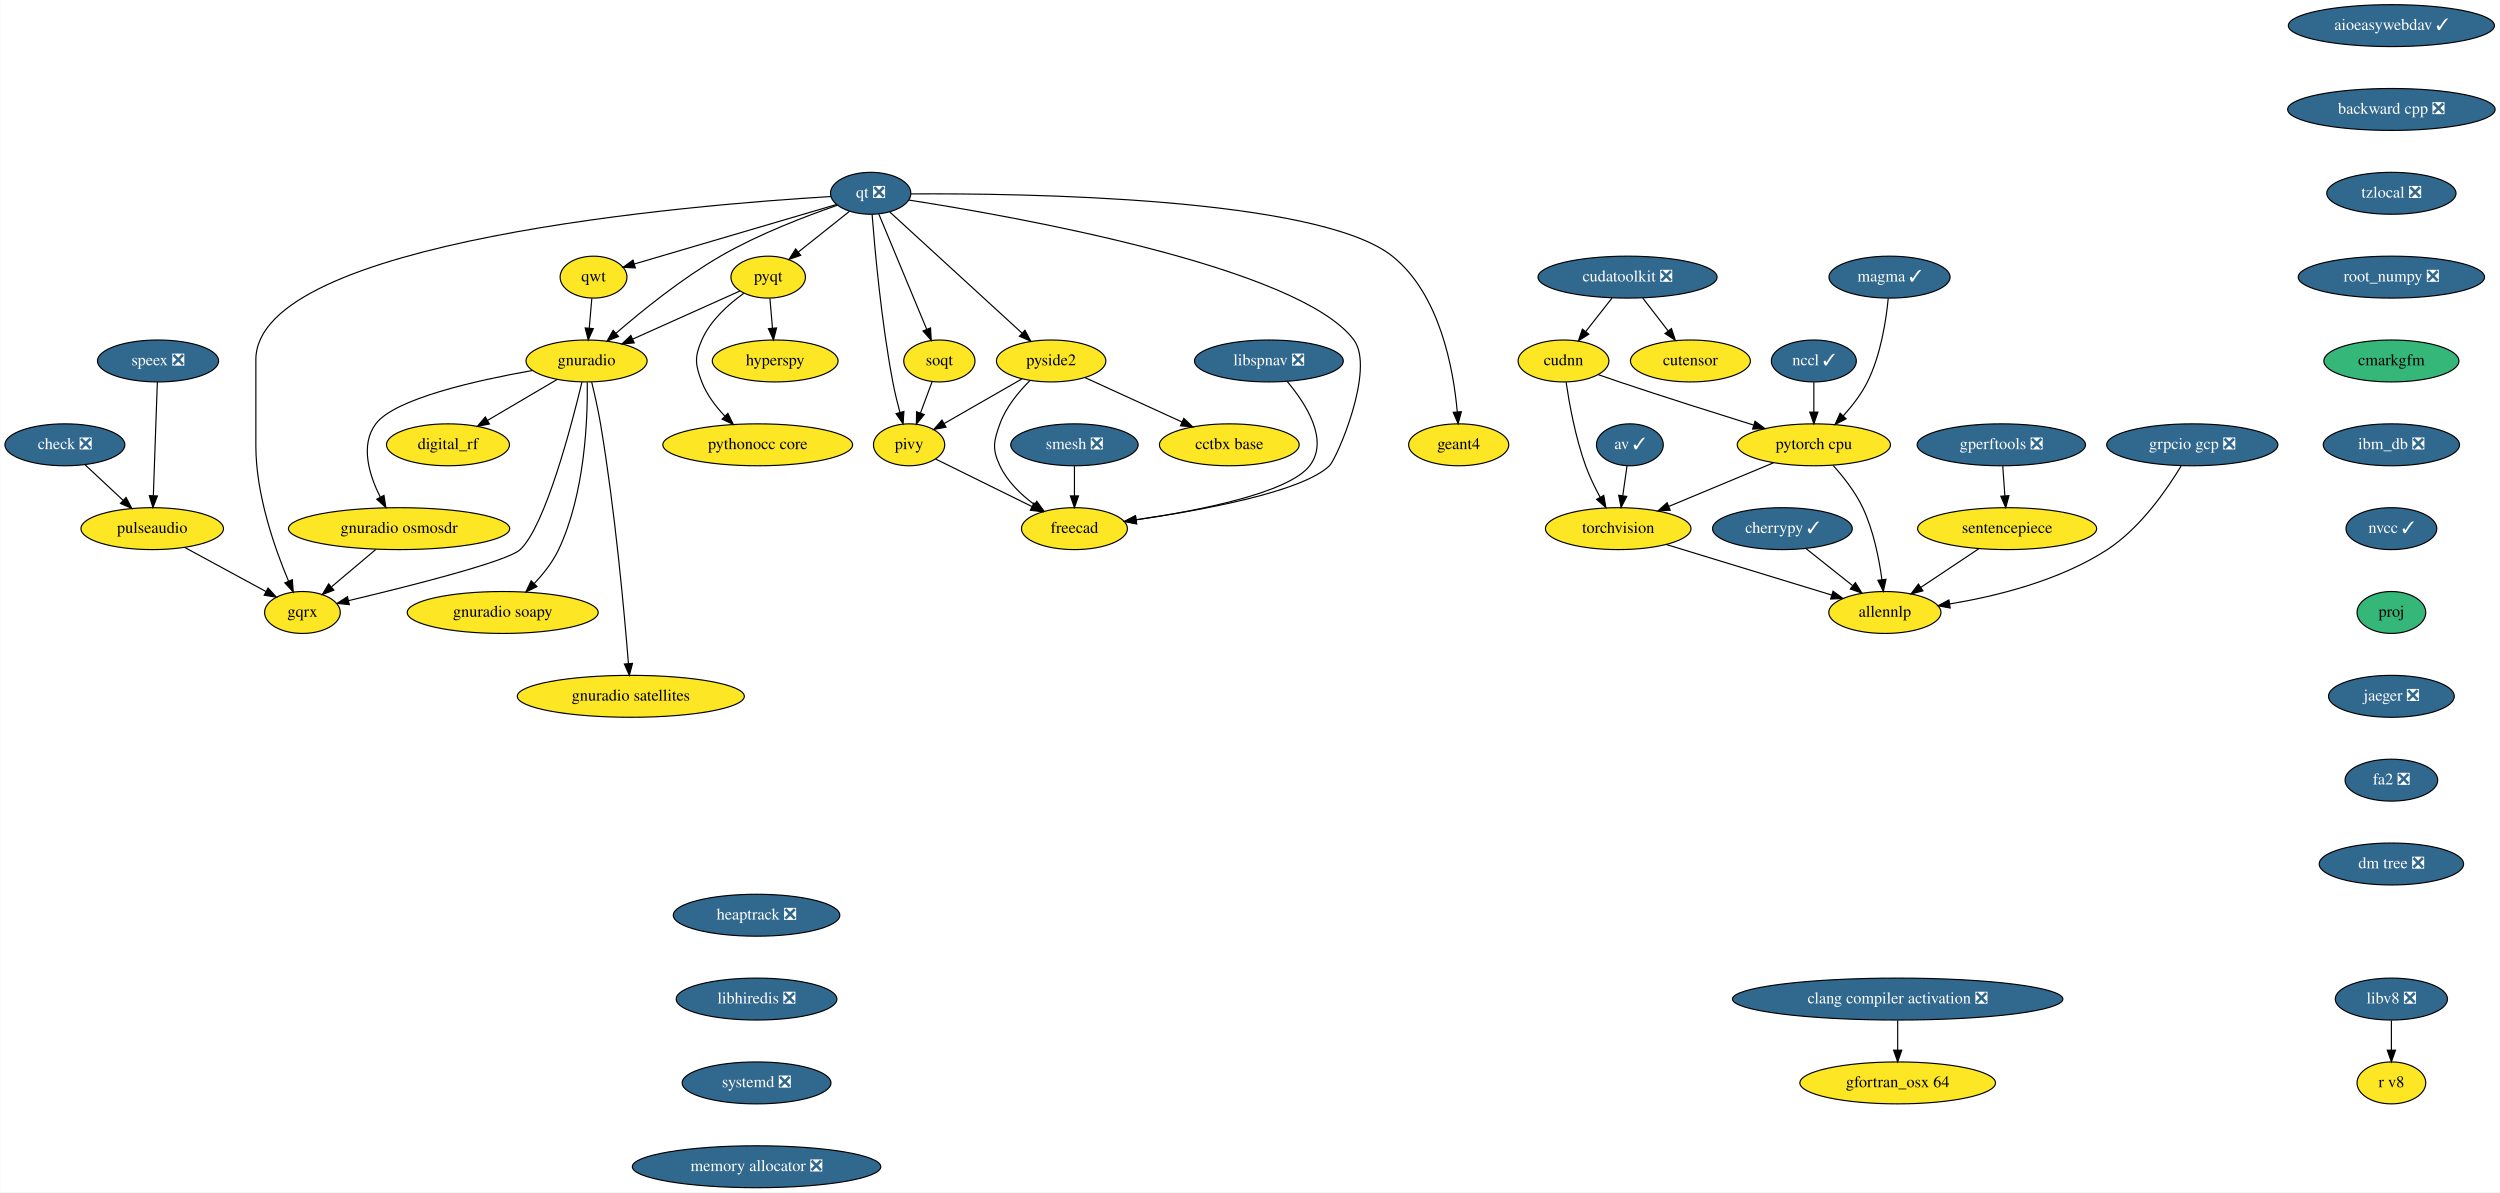
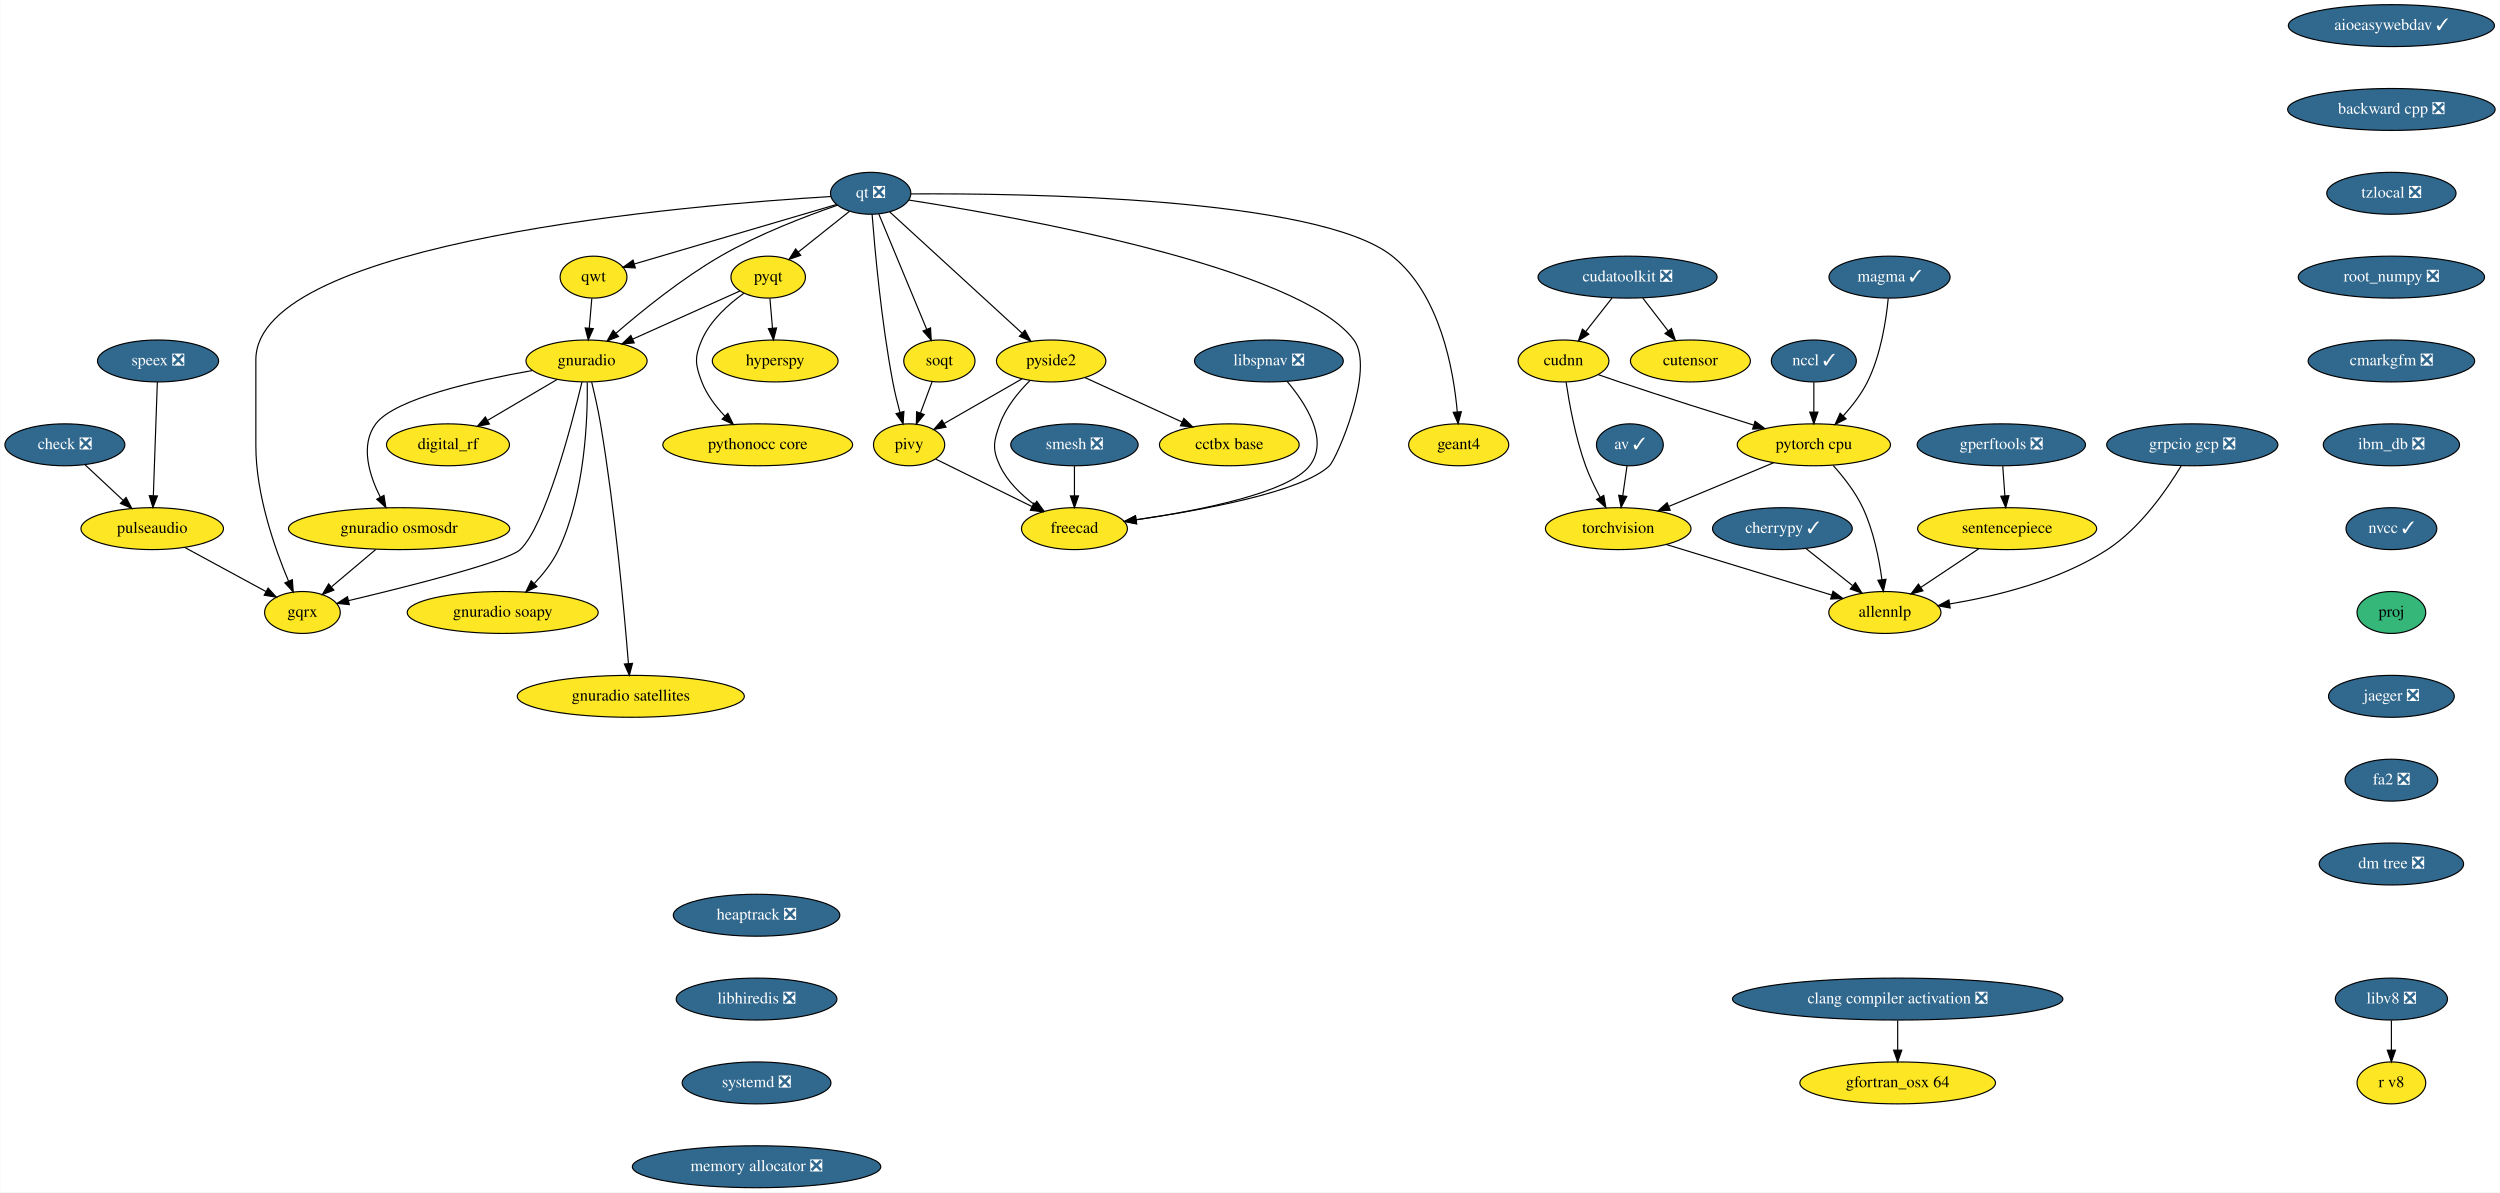
<svg xmlns="http://www.w3.org/2000/svg" xmlns:xlink="http://www.w3.org/1999/xlink" width="2147pt" height="1024pt" viewBox="0.00 0.00 2146.54 1024.00">
  <g id="graph0" class="graph" transform="scale(1 1) rotate(0) translate(4 1020)">
    <polygon fill="white" stroke="transparent" points="-4,4 -4,-1020 2142.54,-1020 2142.54,4 -4,4" />
    <g id="node1" class="node">
      <g id="a_node1">
        <a xlink:href="https://github.com/conda-forge/aioeasywebdav-feedstock/pull/10" xlink:title="aioeasywebdav ✓">
          <ellipse fill="#31688e" stroke="black" cx="2049.5" cy="-998" rx="88.5" ry="18" />
          <text text-anchor="middle" x="2049.5" y="-994.3" font-family="Times,serif" font-size="14.00" fill="white">aioeasywebdav ✓</text>
        </a>
      </g>
    </g>
    <g id="node2" class="node">
      <g id="a_node2">
        <a xlink:href="https://github.com/conda-forge/backward-cpp-feedstock/pull/17" xlink:title="backward cpp ❎">
          <ellipse fill="#31688e" stroke="black" cx="2049.5" cy="-926" rx="89.08" ry="18" />
          <text text-anchor="middle" x="2049.5" y="-922.3" font-family="Times,serif" font-size="14.00" fill="white">backward cpp ❎</text>
        </a>
      </g>
    </g>
    <g id="node6" class="node">
      <g id="a_node6">
        <a xlink:href="https://github.com/conda-forge/tzlocal-feedstock/pull/16" xlink:title="tzlocal ❎">
          <ellipse fill="#31688e" stroke="black" cx="2049.5" cy="-854" rx="55.49" ry="18" />
          <text text-anchor="middle" x="2049.5" y="-850.3" font-family="Times,serif" font-size="14.00" fill="white">tzlocal ❎</text>
        </a>
      </g>
    </g>
    <g id="node3" class="node">
      <g id="a_node3">
        <a xlink:href="https://github.com/conda-forge/av-feedstock/pull/41" xlink:title="av ✓">
          <ellipse fill="#31688e" stroke="black" cx="1395.5" cy="-638" rx="28.7" ry="18" />
          <text text-anchor="middle" x="1395.5" y="-634.3" font-family="Times,serif" font-size="14.00" fill="white">av ✓</text>
        </a>
      </g>
    </g>
    <g id="node4" class="node">
      <g id="a_node4">
        <a xlink:href="https://github.com/conda-forge/torchvision-feedstock" xlink:title="torchvision">
          <ellipse fill="#fde725" stroke="black" cx="1385.5" cy="-566" rx="62.5" ry="18" />
          <text text-anchor="middle" x="1385.5" y="-562.3" font-family="Times,serif" font-size="14.00">torchvision</text>
        </a>
      </g>
    </g>
    <g id="edge2" class="edge">
      <path fill="none" stroke="black" d="M1393.08,-620.05C1391.98,-612.35 1390.65,-603.03 1389.41,-594.36" />
      <polygon fill="black" stroke="black" points="1392.85,-593.68 1387.97,-584.28 1385.92,-594.67 1392.85,-593.68" />
    </g>
    <g id="node5" class="node">
      <g id="a_node5">
        <a xlink:href="https://github.com/conda-forge/allennlp-feedstock" xlink:title="allennlp">
          <ellipse fill="#fde725" stroke="black" cx="1614.5" cy="-494" rx="48.19" ry="18" />
          <text text-anchor="middle" x="1614.5" y="-490.3" font-family="Times,serif" font-size="14.00">allennlp</text>
        </a>
      </g>
    </g>
    <g id="edge3" class="edge">
      <path fill="none" stroke="black" d="M1426.71,-552.4C1466.76,-540.16 1527.46,-521.61 1568.94,-508.93" />
      <polygon fill="black" stroke="black" points="1569.98,-512.27 1578.52,-506 1567.94,-505.57 1569.98,-512.27" />
    </g>
    <g id="node28" class="node">
      <g id="a_node28">
        <a xlink:href="https://github.com/conda-forge/root_numpy-feedstock/pull/27" xlink:title="root_numpy ❎">
          <ellipse fill="#31688e" stroke="black" cx="2049.5" cy="-782" rx="80" ry="18" />
          <text text-anchor="middle" x="2049.5" y="-778.3" font-family="Times,serif" font-size="14.00" fill="white">root_numpy ❎</text>
        </a>
      </g>
    </g>
    <g id="node7" class="node">
      <g id="a_node7">
        <a xlink:href="https://github.com/conda-forge/check-feedstock/pull/19" xlink:title="check ❎">
          <ellipse fill="#31688e" stroke="black" cx="51.5" cy="-638" rx="51.5" ry="18" />
          <text text-anchor="middle" x="51.5" y="-634.3" font-family="Times,serif" font-size="14.00" fill="white">check ❎</text>
        </a>
      </g>
    </g>
    <g id="node8" class="node">
      <g id="a_node8">
        <a xlink:href="https://github.com/conda-forge/pulseaudio-feedstock" xlink:title="pulseaudio">
          <ellipse fill="#fde725" stroke="black" cx="126.5" cy="-566" rx="61.19" ry="18" />
          <text text-anchor="middle" x="126.5" y="-562.3" font-family="Times,serif" font-size="14.00">pulseaudio</text>
        </a>
      </g>
    </g>
    <g id="edge5" class="edge">
      <path fill="none" stroke="black" d="M68.9,-620.76C78.58,-611.73 90.79,-600.33 101.48,-590.35" />
      <polygon fill="black" stroke="black" points="104.02,-592.77 108.94,-583.39 99.24,-587.65 104.02,-592.77" />
    </g>
    <g id="node9" class="node">
      <g id="a_node9">
        <a xlink:href="https://github.com/conda-forge/gqrx-feedstock" xlink:title="gqrx">
          <ellipse fill="#fde725" stroke="black" cx="255.5" cy="-494" rx="32.5" ry="18" />
          <text text-anchor="middle" x="255.5" y="-490.3" font-family="Times,serif" font-size="14.00">gqrx</text>
        </a>
      </g>
    </g>
    <g id="edge6" class="edge">
      <path fill="none" stroke="black" d="M154.49,-549.81C175.02,-538.67 202.9,-523.54 224.17,-512" />
      <polygon fill="black" stroke="black" points="226.01,-514.98 233.13,-507.14 222.67,-508.83 226.01,-514.98" />
    </g>
    <g id="node10" class="node">
      <g id="a_node10">
        <a xlink:href="https://github.com/conda-forge/cherrypy-feedstock/pull/64" xlink:title="cherrypy ✓">
          <ellipse fill="#31688e" stroke="black" cx="1526.5" cy="-566" rx="60" ry="18" />
          <text text-anchor="middle" x="1526.5" y="-562.3" font-family="Times,serif" font-size="14.00" fill="white">cherrypy ✓</text>
        </a>
      </g>
    </g>
    <g id="edge7" class="edge">
      <path fill="none" stroke="black" d="M1546.91,-548.76C1558.74,-539.36 1573.8,-527.38 1586.7,-517.12" />
      <polygon fill="black" stroke="black" points="1589.16,-519.63 1594.81,-510.67 1584.8,-514.15 1589.16,-519.63" />
    </g>
    <g id="node11" class="node">
      <g id="a_node11">
        <a xlink:href="https://github.com/conda-forge/hyperspy-feedstock" xlink:title="hyperspy">
          <ellipse fill="#fde725" stroke="black" cx="661.5" cy="-710" rx="54" ry="18" />
          <text text-anchor="middle" x="661.5" y="-706.3" font-family="Times,serif" font-size="14.00">hyperspy</text>
        </a>
      </g>
    </g>
    <g id="node12" class="node">
      <g id="a_node12">
        <a xlink:href="https://github.com/conda-forge/pyqt-feedstock" xlink:title="pyqt">
          <ellipse fill="#fde725" stroke="black" cx="655.5" cy="-782" rx="32" ry="18" />
          <text text-anchor="middle" x="655.5" y="-778.3" font-family="Times,serif" font-size="14.00">pyqt</text>
        </a>
      </g>
    </g>
    <g id="edge8" class="edge">
      <path fill="none" stroke="black" d="M656.98,-763.7C657.64,-755.98 658.44,-746.71 659.18,-738.11" />
      <polygon fill="black" stroke="black" points="662.67,-738.37 660.03,-728.1 655.69,-737.77 662.67,-738.37" />
    </g>
    <g id="node13" class="node">
      <g id="a_node13">
        <a xlink:href="https://github.com/conda-forge/gnuradio-feedstock" xlink:title="gnuradio">
          <ellipse fill="#fde725" stroke="black" cx="499.5" cy="-710" rx="52" ry="18" />
          <text text-anchor="middle" x="499.5" y="-706.3" font-family="Times,serif" font-size="14.00">gnuradio</text>
        </a>
      </g>
    </g>
    <g id="edge9" class="edge">
      <path fill="none" stroke="black" d="M631.12,-770.06C606.57,-759.04 568.26,-741.85 539.29,-728.85" />
      <polygon fill="black" stroke="black" points="540.41,-725.52 529.86,-724.62 537.55,-731.91 540.41,-725.52" />
    </g>
    <g id="node14" class="node">
      <g id="a_node14">
        <a xlink:href="https://github.com/conda-forge/pythonocc-core-feedstock" xlink:title="pythonocc core">
          <ellipse fill="#fde725" stroke="black" cx="646.5" cy="-638" rx="81.49" ry="18" />
          <text text-anchor="middle" x="646.5" y="-634.3" font-family="Times,serif" font-size="14.00">pythonocc core</text>
        </a>
      </g>
    </g>
    <g id="edge10" class="edge">
      <path fill="none" stroke="black" d="M634.51,-768.09C621.47,-758.75 605.84,-744.85 598.5,-728 592.11,-713.33 592.74,-706.93 598.5,-692 602.71,-681.09 610.31,-671.04 618.25,-662.68" />
      <polygon fill="black" stroke="black" points="620.86,-665.02 625.54,-655.52 615.96,-660.03 620.86,-665.02" />
    </g>
    <g id="edge11" class="edge">
      <path fill="none" stroke="black" d="M495.55,-691.89C486.64,-654.71 464.07,-568.23 442.5,-548 431.63,-537.8 346.65,-516.43 295.07,-504.17" />
      <polygon fill="black" stroke="black" points="295.76,-500.74 285.23,-501.84 294.15,-507.55 295.76,-500.74" />
    </g>
    <g id="node15" class="node">
      <g id="a_node15">
        <a xlink:href="https://github.com/conda-forge/digital_rf-feedstock" xlink:title="digital_rf">
          <ellipse fill="#fde725" stroke="black" cx="380.5" cy="-638" rx="52.79" ry="18" />
          <text text-anchor="middle" x="380.5" y="-634.3" font-family="Times,serif" font-size="14.00">digital_rf</text>
        </a>
      </g>
    </g>
    <g id="edge12" class="edge">
      <path fill="none" stroke="black" d="M474.26,-694.15C456.83,-683.9 433.44,-670.14 414.39,-658.93" />
      <polygon fill="black" stroke="black" points="416.09,-655.88 405.7,-653.82 412.55,-661.91 416.09,-655.88" />
    </g>
    <g id="node16" class="node">
      <g id="a_node16">
        <a xlink:href="https://github.com/conda-forge/gnuradio-osmosdr-feedstock" xlink:title="gnuradio osmosdr">
          <ellipse fill="#fde725" stroke="black" cx="338.5" cy="-566" rx="95" ry="18" />
          <text text-anchor="middle" x="338.5" y="-562.3" font-family="Times,serif" font-size="14.00">gnuradio osmosdr</text>
        </a>
      </g>
    </g>
    <g id="edge13" class="edge">
      <path fill="none" stroke="black" d="M452.85,-701.79C404.78,-693.29 334.65,-677.55 318.5,-656 304.87,-637.81 312.81,-612.04 322.42,-592.91" />
      <polygon fill="black" stroke="black" points="325.5,-594.58 327.18,-584.12 319.34,-591.24 325.5,-594.58" />
    </g>
    <g id="node17" class="node">
      <g id="a_node17">
        <a xlink:href="https://github.com/conda-forge/gnuradio-soapy-feedstock" xlink:title="gnuradio soapy">
          <ellipse fill="#fde725" stroke="black" cx="427.5" cy="-494" rx="82" ry="18" />
          <text text-anchor="middle" x="427.5" y="-490.3" font-family="Times,serif" font-size="14.00">gnuradio soapy</text>
        </a>
      </g>
    </g>
    <g id="edge14" class="edge">
      <path fill="none" stroke="black" d="M500.12,-691.61C500.54,-661.03 498.34,-596.28 475.5,-548 470.46,-537.35 462.56,-527.31 454.61,-518.89" />
      <polygon fill="black" stroke="black" points="456.92,-516.25 447.37,-511.64 451.96,-521.19 456.92,-516.25" />
    </g>
    <g id="node18" class="node">
      <g id="a_node18">
        <a xlink:href="https://github.com/conda-forge/gnuradio-satellites-feedstock" xlink:title="gnuradio satellites">
          <ellipse fill="#fde725" stroke="black" cx="537.5" cy="-422" rx="97.5" ry="18" />
          <text text-anchor="middle" x="537.5" y="-418.3" font-family="Times,serif" font-size="14.00">gnuradio satellites</text>
        </a>
      </g>
    </g>
    <g id="edge15" class="edge">
      <path fill="none" stroke="black" d="M503.88,-691.91C506.4,-681.57 509.46,-668.09 511.5,-656 523.97,-582 531.96,-493.73 535.46,-450.13" />
      <polygon fill="black" stroke="black" points="538.96,-450.29 536.25,-440.05 531.98,-449.74 538.96,-450.29" />
    </g>
    <g id="edge53" class="edge">
      <path fill="none" stroke="black" d="M318.41,-548.05C307.03,-538.46 292.68,-526.36 280.57,-516.14" />
      <polygon fill="black" stroke="black" points="282.5,-513.2 272.6,-509.42 277.99,-518.55 282.5,-513.2" />
    </g>
    <g id="node19" class="node">
      <g id="a_node19">
        <a xlink:href="https://github.com/conda-forge/qt-feedstock/pull/184" xlink:title="qt ❎">
          <ellipse fill="#31688e" stroke="black" cx="743.5" cy="-854" rx="34.5" ry="18" />
          <text text-anchor="middle" x="743.5" y="-850.3" font-family="Times,serif" font-size="14.00" fill="white">qt ❎</text>
        </a>
      </g>
    </g>
    <g id="edge24" class="edge">
      <path fill="none" stroke="black" d="M709.26,-851.22C592.26,-844.2 215.5,-813.64 215.5,-711 215.5,-711 215.5,-711 215.5,-637 215.5,-595.26 231.71,-549.11 243.5,-521.08" />
      <polygon fill="black" stroke="black" points="246.83,-522.19 247.6,-511.62 240.41,-519.4 246.83,-522.19" />
    </g>
    <g id="edge16" class="edge">
      <path fill="none" stroke="black" d="M725.27,-838.5C712.56,-828.39 695.42,-814.75 681.31,-803.53" />
      <polygon fill="black" stroke="black" points="683.41,-800.73 673.41,-797.25 679.06,-806.21 683.41,-800.73" />
    </g>
    <g id="edge17" class="edge">
      <path fill="none" stroke="black" d="M715.05,-843.8C688.21,-834.55 647.3,-818.97 614.5,-800 581.41,-780.87 547.23,-753.23 524.83,-733.85" />
      <polygon fill="black" stroke="black" points="526.97,-731.06 517.14,-727.11 522.35,-736.33 526.97,-731.06" />
    </g>
    <g id="node20" class="node">
      <g id="a_node20">
        <a xlink:href="https://github.com/conda-forge/qwt-feedstock" xlink:title="qwt">
          <ellipse fill="#fde725" stroke="black" cx="505.5" cy="-782" rx="28.7" ry="18" />
          <text text-anchor="middle" x="505.5" y="-778.3" font-family="Times,serif" font-size="14.00">qwt</text>
        </a>
      </g>
    </g>
    <g id="edge18" class="edge">
      <path fill="none" stroke="black" d="M713.84,-844.28C669.84,-831.34 587.44,-807.1 540.53,-793.3" />
      <polygon fill="black" stroke="black" points="541.39,-789.91 530.81,-790.44 539.42,-796.62 541.39,-789.91" />
    </g>
    <g id="node21" class="node">
      <g id="a_node21">
        <a xlink:href="https://github.com/conda-forge/pivy-feedstock" xlink:title="pivy">
          <ellipse fill="#fde725" stroke="black" cx="776.5" cy="-638" rx="30.59" ry="18" />
          <text text-anchor="middle" x="776.5" y="-634.3" font-family="Times,serif" font-size="14.00">pivy</text>
        </a>
      </g>
    </g>
    <g id="edge19" class="edge">
      <path fill="none" stroke="black" d="M744.72,-835.96C747,-806.44 752.62,-743.98 762.5,-692 764.12,-683.45 766.37,-674.25 768.59,-665.96" />
      <polygon fill="black" stroke="black" points="772.04,-666.62 771.34,-656.05 765.3,-664.75 772.04,-666.62" />
    </g>
    <g id="node22" class="node">
      <g id="a_node22">
        <a xlink:href="https://github.com/conda-forge/pyside2-feedstock" xlink:title="pyside2">
          <ellipse fill="#fde725" stroke="black" cx="898.5" cy="-710" rx="47" ry="18" />
          <text text-anchor="middle" x="898.5" y="-706.3" font-family="Times,serif" font-size="14.00">pyside2</text>
        </a>
      </g>
    </g>
    <g id="edge20" class="edge">
      <path fill="none" stroke="black" d="M759.79,-838.07C786.88,-813.26 841.35,-763.36 873.38,-734.01" />
      <polygon fill="black" stroke="black" points="876,-736.36 881.01,-727.02 871.27,-731.2 876,-736.36" />
    </g>
    <g id="node23" class="node">
      <g id="a_node23">
        <a xlink:href="https://github.com/conda-forge/soqt-feedstock" xlink:title="soqt">
          <ellipse fill="#fde725" stroke="black" cx="802.5" cy="-710" rx="30.59" ry="18" />
          <text text-anchor="middle" x="802.5" y="-706.3" font-family="Times,serif" font-size="14.00">soqt</text>
        </a>
      </g>
    </g>
    <g id="edge21" class="edge">
      <path fill="none" stroke="black" d="M750.5,-836.15C760.66,-811.71 779.58,-766.17 791.58,-737.29" />
      <polygon fill="black" stroke="black" points="794.9,-738.4 795.51,-727.82 788.44,-735.72 794.9,-738.4" />
    </g>
    <g id="node24" class="node">
      <g id="a_node24">
        <a xlink:href="https://github.com/conda-forge/freecad-feedstock" xlink:title="freecad">
          <ellipse fill="#fde725" stroke="black" cx="918.5" cy="-566" rx="45.5" ry="18" />
          <text text-anchor="middle" x="918.5" y="-562.3" font-family="Times,serif" font-size="14.00">freecad</text>
        </a>
      </g>
    </g>
    <g id="edge22" class="edge">
      <path fill="none" stroke="black" d="M776.23,-848.19C865.85,-834.28 1111.71,-790.96 1158.5,-728 1177.09,-702.98 1143.75,-625.97 1137.5,-620 1113.94,-597.51 1028.39,-581.86 971.45,-573.66" />
      <polygon fill="black" stroke="black" points="971.91,-570.19 961.52,-572.26 970.93,-577.12 971.91,-570.19" />
    </g>
    <g id="node25" class="node">
      <g id="a_node25">
        <a xlink:href="https://github.com/conda-forge/geant4-feedstock" xlink:title="geant4">
          <ellipse fill="#fde725" stroke="black" cx="1248.5" cy="-638" rx="43" ry="18" />
          <text text-anchor="middle" x="1248.5" y="-634.3" font-family="Times,serif" font-size="14.00">geant4</text>
        </a>
      </g>
    </g>
    <g id="edge23" class="edge">
      <path fill="none" stroke="black" d="M778.13,-853.47C871.89,-854.06 1127.87,-850.85 1191.5,-800 1232.51,-767.23 1244.06,-702.8 1247.28,-666.16" />
      <polygon fill="black" stroke="black" points="1250.77,-666.41 1248.01,-656.18 1243.79,-665.9 1250.77,-666.41" />
    </g>
    <g id="edge25" class="edge">
      <path fill="none" stroke="black" d="M504.02,-763.7C503.36,-755.98 502.56,-746.71 501.82,-738.11" />
      <polygon fill="black" stroke="black" points="505.31,-737.77 500.97,-728.1 498.33,-738.37 505.31,-737.77" />
    </g>
    <g id="edge26" class="edge">
      <path fill="none" stroke="black" d="M799.31,-625.75C821.59,-614.77 855.84,-597.89 881.92,-585.03" />
      <polygon fill="black" stroke="black" points="883.7,-588.06 891.12,-580.5 880.61,-581.78 883.7,-588.06" />
    </g>
    <g id="edge27" class="edge">
      <path fill="none" stroke="black" d="M873.52,-694.67C854.08,-683.52 827.06,-668.01 806.46,-656.19" />
      <polygon fill="black" stroke="black" points="808.2,-653.15 797.79,-651.21 804.72,-659.23 808.2,-653.15" />
    </g>
    <g id="edge28" class="edge">
      <path fill="none" stroke="black" d="M880.4,-693.3C870.7,-683.65 859.7,-670.4 854.5,-656 849.07,-640.95 847.69,-634.48 854.5,-620 860.82,-606.55 872.42,-595.35 884.02,-586.76" />
      <polygon fill="black" stroke="black" points="886.16,-589.53 892.39,-580.97 882.18,-583.77 886.16,-589.53" />
    </g>
    <g id="node26" class="node">
      <g id="a_node26">
        <a xlink:href="https://github.com/conda-forge/cctbx-base-feedstock" xlink:title="cctbx base">
          <ellipse fill="#fde725" stroke="black" cx="1051.5" cy="-638" rx="60" ry="18" />
          <text text-anchor="middle" x="1051.5" y="-634.3" font-family="Times,serif" font-size="14.00">cctbx base</text>
        </a>
      </g>
    </g>
    <g id="edge29" class="edge">
      <path fill="none" stroke="black" d="M927.64,-695.67C951.19,-684.89 984.62,-669.6 1010.81,-657.62" />
      <polygon fill="black" stroke="black" points="1012.46,-660.71 1020.1,-653.37 1009.55,-654.34 1012.46,-660.71" />
    </g>
    <g id="edge30" class="edge">
      <path fill="none" stroke="black" d="M796.21,-692.05C793.24,-684.06 789.62,-674.33 786.31,-665.4" />
      <polygon fill="black" stroke="black" points="789.5,-663.94 782.74,-655.79 782.94,-666.38 789.5,-663.94" />
    </g>
    <g id="node27" class="node">
      <g id="a_node27">
        <a xlink:href="https://github.com/conda-forge/speex-feedstock/pull/7" xlink:title="speex ❎">
          <ellipse fill="#31688e" stroke="black" cx="131.5" cy="-710" rx="52" ry="18" />
          <text text-anchor="middle" x="131.5" y="-706.3" font-family="Times,serif" font-size="14.00" fill="white">speex ❎</text>
        </a>
      </g>
    </g>
    <g id="edge31" class="edge">
      <path fill="none" stroke="black" d="M130.9,-691.87C130.04,-667.67 128.48,-623.21 127.46,-594.39" />
      <polygon fill="black" stroke="black" points="130.96,-594.06 127.11,-584.19 123.96,-594.31 130.96,-594.06" />
    </g>
    <g id="node32" class="node">
      <g id="a_node32">
-         <a xlink:href="https://github.com/conda-forge/cmarkgfm-feedstock" xlink:title="cmarkgfm">
-           <ellipse fill="#35b779" stroke="black" cx="2049.5" cy="-710" rx="58" ry="18" />
-           <text text-anchor="middle" x="2049.5" y="-706.3" font-family="Times,serif" font-size="14.00">cmarkgfm</text>
+         <a xlink:href="https://github.com/conda-forge/cmarkgfm-feedstock/pull/18" xlink:title="cmarkgfm ❎">
+           <ellipse fill="#31688e" stroke="black" cx="2049.5" cy="-710" rx="71.5" ry="18" />
+           <text text-anchor="middle" x="2049.5" y="-706.3" font-family="Times,serif" font-size="14.00" fill="white">cmarkgfm ❎</text>
        </a>
      </g>
    </g>
    <g id="node29" class="node">
      <g id="a_node29">
        <a xlink:href="https://github.com/conda-forge/smesh-feedstock/pull/48" xlink:title="smesh ❎">
          <ellipse fill="#31688e" stroke="black" cx="918.5" cy="-638" rx="54.69" ry="18" />
          <text text-anchor="middle" x="918.5" y="-634.3" font-family="Times,serif" font-size="14.00" fill="white">smesh ❎</text>
        </a>
      </g>
    </g>
    <g id="edge33" class="edge">
      <path fill="none" stroke="black" d="M918.5,-619.7C918.5,-611.98 918.5,-602.71 918.5,-594.11" />
      <polygon fill="black" stroke="black" points="922,-594.1 918.5,-584.1 915,-594.1 922,-594.1" />
    </g>
    <g id="node30" class="node">
      <g id="a_node30">
        <a xlink:href="https://github.com/conda-forge/gperftools-feedstock/pull/11" xlink:title="gperftools ❎">
          <ellipse fill="#31688e" stroke="black" cx="1714.5" cy="-638" rx="72.29" ry="18" />
          <text text-anchor="middle" x="1714.5" y="-634.3" font-family="Times,serif" font-size="14.00" fill="white">gperftools ❎</text>
        </a>
      </g>
    </g>
    <g id="node31" class="node">
      <g id="a_node31">
        <a xlink:href="https://github.com/conda-forge/sentencepiece-feedstock" xlink:title="sentencepiece">
          <ellipse fill="#fde725" stroke="black" cx="1719.5" cy="-566" rx="76.89" ry="18" />
          <text text-anchor="middle" x="1719.5" y="-562.3" font-family="Times,serif" font-size="14.00">sentencepiece</text>
        </a>
      </g>
    </g>
    <g id="edge34" class="edge">
      <path fill="none" stroke="black" d="M1715.74,-619.7C1716.29,-611.98 1716.95,-602.71 1717.56,-594.11" />
      <polygon fill="black" stroke="black" points="1721.06,-594.33 1718.28,-584.1 1714.07,-593.83 1721.06,-594.33" />
    </g>
    <g id="edge35" class="edge">
      <path fill="none" stroke="black" d="M1695.15,-548.76C1680.32,-538.88 1661.25,-526.17 1645.37,-515.58" />
      <polygon fill="black" stroke="black" points="1647.19,-512.59 1636.93,-509.95 1643.31,-518.41 1647.19,-512.59" />
    </g>
    <g id="node35" class="node">
      <g id="a_node35">
        <a xlink:href="https://github.com/conda-forge/ibm_db-feedstock/pull/33" xlink:title="ibm_db ❎">
          <ellipse fill="#31688e" stroke="black" cx="2049.5" cy="-638" rx="58.5" ry="18" />
          <text text-anchor="middle" x="2049.5" y="-634.3" font-family="Times,serif" font-size="14.00" fill="white">ibm_db ❎</text>
        </a>
      </g>
    </g>
    <g id="node33" class="node">
      <g id="a_node33">
        <a xlink:href="https://github.com/conda-forge/pytorch-cpu-feedstock" xlink:title="pytorch cpu">
          <ellipse fill="#fde725" stroke="black" cx="1553.5" cy="-638" rx="65.79" ry="18" />
          <text text-anchor="middle" x="1553.5" y="-634.3" font-family="Times,serif" font-size="14.00">pytorch cpu</text>
        </a>
      </g>
    </g>
    <g id="edge37" class="edge">
      <path fill="none" stroke="black" d="M1519.1,-622.67C1493.08,-611.82 1457.17,-596.86 1429.13,-585.18" />
      <polygon fill="black" stroke="black" points="1430.15,-581.81 1419.57,-581.2 1427.45,-588.27 1430.15,-581.81" />
    </g>
    <g id="edge38" class="edge">
      <path fill="none" stroke="black" d="M1570.12,-620.23C1578.92,-610.43 1589.2,-597.38 1595.5,-584 1604.73,-564.4 1609.52,-540.27 1611.98,-522.08" />
      <polygon fill="black" stroke="black" points="1615.46,-522.49 1613.18,-512.14 1608.51,-521.65 1615.46,-522.49" />
    </g>
    <g id="node34" class="node">
      <g id="a_node34">
        <a xlink:href="https://github.com/conda-forge/gfortran_osx-64-feedstock" xlink:title="gfortran_osx 64">
          <ellipse fill="#fde725" stroke="black" cx="1625.5" cy="-90" rx="84" ry="18" />
          <text text-anchor="middle" x="1625.5" y="-86.3" font-family="Times,serif" font-size="14.00">gfortran_osx 64</text>
        </a>
      </g>
    </g>
    <g id="node37" class="node">
      <g id="a_node37">
        <a xlink:href="https://github.com/conda-forge/nvcc-feedstock/pull/67" xlink:title="nvcc ✓">
          <ellipse fill="#31688e" stroke="black" cx="2049.5" cy="-566" rx="39" ry="18" />
          <text text-anchor="middle" x="2049.5" y="-562.3" font-family="Times,serif" font-size="14.00" fill="white">nvcc ✓</text>
        </a>
      </g>
    </g>
    <g id="node36" class="node">
      <g id="a_node36">
        <a xlink:href="https://github.com/conda-forge/grpcio-gcp-feedstock/pull/9" xlink:title="grpcio gcp ❎">
          <ellipse fill="#31688e" stroke="black" cx="1878.5" cy="-638" rx="73.5" ry="18" />
          <text text-anchor="middle" x="1878.5" y="-634.3" font-family="Times,serif" font-size="14.00" fill="white">grpcio gcp ❎</text>
        </a>
      </g>
    </g>
    <g id="edge40" class="edge">
      <path fill="none" stroke="black" d="M1868.96,-619.89C1856.82,-599.7 1833.97,-566.54 1805.5,-548 1764.56,-521.34 1710.29,-507.95 1670.06,-501.31" />
      <polygon fill="black" stroke="black" points="1670.57,-497.85 1660.15,-499.76 1669.49,-504.76 1670.57,-497.85" />
    </g>
    <g id="node45" class="node">
      <g id="a_node45">
        <a xlink:href="https://github.com/conda-forge/proj-feedstock" xlink:title="proj">
          <ellipse fill="#35b779" stroke="black" cx="2049.5" cy="-494" rx="29.5" ry="18" />
          <text text-anchor="middle" x="2049.5" y="-490.3" font-family="Times,serif" font-size="14.00">proj</text>
        </a>
      </g>
    </g>
    <g id="node38" class="node">
      <g id="a_node38">
        <a xlink:href="https://github.com/conda-forge/cudatoolkit-feedstock/pull/4" xlink:title="cudatoolkit ❎">
          <ellipse fill="#31688e" stroke="black" cx="1393.5" cy="-782" rx="76.89" ry="18" />
          <text text-anchor="middle" x="1393.5" y="-778.3" font-family="Times,serif" font-size="14.00" fill="white">cudatoolkit ❎</text>
        </a>
      </g>
    </g>
    <g id="node39" class="node">
      <g id="a_node39">
        <a xlink:href="https://github.com/conda-forge/cudnn-feedstock" xlink:title="cudnn">
          <ellipse fill="#fde725" stroke="black" cx="1338.5" cy="-710" rx="39" ry="18" />
          <text text-anchor="middle" x="1338.5" y="-706.3" font-family="Times,serif" font-size="14.00">cudnn</text>
        </a>
      </g>
    </g>
    <g id="edge42" class="edge">
      <path fill="none" stroke="black" d="M1380.19,-764.05C1373.4,-755.42 1365.03,-744.76 1357.57,-735.27" />
      <polygon fill="black" stroke="black" points="1360.24,-733.01 1351.31,-727.31 1354.74,-737.33 1360.24,-733.01" />
    </g>
    <g id="node40" class="node">
      <g id="a_node40">
        <a xlink:href="https://github.com/conda-forge/cutensor-feedstock" xlink:title="cutensor">
          <ellipse fill="#fde725" stroke="black" cx="1447.5" cy="-710" rx="51.5" ry="18" />
          <text text-anchor="middle" x="1447.5" y="-706.3" font-family="Times,serif" font-size="14.00">cutensor</text>
        </a>
      </g>
    </g>
    <g id="edge43" class="edge">
      <path fill="none" stroke="black" d="M1406.57,-764.05C1413.07,-755.63 1421.06,-745.28 1428.24,-735.97" />
      <polygon fill="black" stroke="black" points="1431.21,-737.84 1434.55,-727.79 1425.67,-733.57 1431.21,-737.84" />
    </g>
    <g id="edge44" class="edge">
      <path fill="none" stroke="black" d="M1340.72,-691.88C1343.41,-673.67 1348.71,-644.21 1357.5,-620 1360.8,-610.9 1365.4,-601.42 1369.92,-593.03" />
      <polygon fill="black" stroke="black" points="1373.08,-594.55 1374.91,-584.11 1366.97,-591.13 1373.08,-594.55" />
    </g>
    <g id="edge45" class="edge">
      <path fill="none" stroke="black" d="M1368.41,-698.24C1374.39,-696.13 1380.63,-693.97 1386.5,-692 1424.92,-679.11 1468.57,-665.28 1501.61,-654.98" />
      <polygon fill="black" stroke="black" points="1503,-658.22 1511.51,-651.9 1500.92,-651.53 1503,-658.22" />
    </g>
    <g id="node41" class="node">
      <g id="a_node41">
        <a xlink:href="https://github.com/conda-forge/libspnav-feedstock/pull/2" xlink:title="libspnav ❎">
          <ellipse fill="#31688e" stroke="black" cx="1085.5" cy="-710" rx="63.89" ry="18" />
          <text text-anchor="middle" x="1085.5" y="-706.3" font-family="Times,serif" font-size="14.00" fill="white">libspnav ❎</text>
        </a>
      </g>
    </g>
    <g id="edge46" class="edge">
      <path fill="none" stroke="black" d="M1101.1,-692.51C1117.14,-673.51 1137.54,-642.09 1120.5,-620 1102.4,-596.54 1025.05,-581.43 971.5,-573.57" />
      <polygon fill="black" stroke="black" points="971.86,-570.09 961.47,-572.14 970.87,-577.02 971.86,-570.09" />
    </g>
    <g id="node42" class="node">
      <g id="a_node42">
        <a xlink:href="https://github.com/conda-forge/libv8-feedstock/pull/66" xlink:title="libv8 ❎">
          <ellipse fill="#31688e" stroke="black" cx="2049.5" cy="-162" rx="48.19" ry="18" />
          <text text-anchor="middle" x="2049.5" y="-158.3" font-family="Times,serif" font-size="14.00" fill="white">libv8 ❎</text>
        </a>
      </g>
    </g>
    <g id="node43" class="node">
      <g id="a_node43">
        <a xlink:href="https://github.com/conda-forge/r-v8-feedstock" xlink:title="r v8">
          <ellipse fill="#fde725" stroke="black" cx="2049.5" cy="-90" rx="29.5" ry="18" />
          <text text-anchor="middle" x="2049.5" y="-86.3" font-family="Times,serif" font-size="14.00">r v8</text>
        </a>
      </g>
    </g>
    <g id="edge47" class="edge">
      <path fill="none" stroke="black" d="M2049.5,-143.7C2049.5,-135.98 2049.5,-126.71 2049.5,-118.11" />
      <polygon fill="black" stroke="black" points="2053,-118.1 2049.5,-108.1 2046,-118.1 2053,-118.1" />
    </g>
    <g id="node44" class="node">
      <g id="a_node44">
        <a xlink:href="https://github.com/conda-forge/clang-compiler-activation-feedstock/pull/67" xlink:title="clang compiler activation ❎">
          <ellipse fill="#31688e" stroke="black" cx="1625.5" cy="-162" rx="141.88" ry="18" />
          <text text-anchor="middle" x="1625.5" y="-158.3" font-family="Times,serif" font-size="14.00" fill="white">clang compiler activation ❎</text>
        </a>
      </g>
    </g>
    <g id="edge48" class="edge">
      <path fill="none" stroke="black" d="M1625.5,-143.7C1625.5,-135.98 1625.5,-126.71 1625.5,-118.11" />
      <polygon fill="black" stroke="black" points="1629,-118.1 1625.5,-108.1 1622,-118.1 1629,-118.1" />
    </g>
    <g id="node46" class="node">
      <g id="a_node46">
        <a xlink:href="https://github.com/conda-forge/jaeger-feedstock/pull/12" xlink:title="jaeger ❎">
          <ellipse fill="#31688e" stroke="black" cx="2049.5" cy="-422" rx="54" ry="18" />
          <text text-anchor="middle" x="2049.5" y="-418.3" font-family="Times,serif" font-size="14.00" fill="white">jaeger ❎</text>
        </a>
      </g>
    </g>
    <g id="node48" class="node">
      <g id="a_node48">
        <a xlink:href="https://github.com/conda-forge/fa2-feedstock/pull/4" xlink:title="fa2 ❎">
          <ellipse fill="#31688e" stroke="black" cx="2049.5" cy="-350" rx="39.79" ry="18" />
          <text text-anchor="middle" x="2049.5" y="-346.3" font-family="Times,serif" font-size="14.00" fill="white">fa2 ❎</text>
        </a>
      </g>
    </g>
    <g id="node47" class="node">
      <g id="a_node47">
        <a xlink:href="https://github.com/conda-forge/nccl-feedstock/pull/51" xlink:title="nccl ✓">
          <ellipse fill="#31688e" stroke="black" cx="1553.5" cy="-710" rx="36.5" ry="18" />
          <text text-anchor="middle" x="1553.5" y="-706.3" font-family="Times,serif" font-size="14.00" fill="white">nccl ✓</text>
        </a>
      </g>
    </g>
    <g id="edge51" class="edge">
      <path fill="none" stroke="black" d="M1553.5,-691.7C1553.5,-683.98 1553.5,-674.71 1553.5,-666.11" />
      <polygon fill="black" stroke="black" points="1557,-666.1 1553.5,-656.1 1550,-666.1 1557,-666.1" />
    </g>
    <g id="node49" class="node">
      <g id="a_node49">
        <a xlink:href="https://github.com/conda-forge/dm-tree-feedstock/pull/4" xlink:title="dm tree ❎">
          <ellipse fill="#31688e" stroke="black" cx="2049.5" cy="-278" rx="61.99" ry="18" />
          <text text-anchor="middle" x="2049.5" y="-274.3" font-family="Times,serif" font-size="14.00" fill="white">dm tree ❎</text>
        </a>
      </g>
    </g>
    <g id="node50" class="node">
      <g id="a_node50">
        <a xlink:href="https://github.com/conda-forge/heaptrack-feedstock/pull/2" xlink:title="heaptrack ❎">
          <ellipse fill="#31688e" stroke="black" cx="645.5" cy="-234" rx="71.5" ry="18" />
          <text text-anchor="middle" x="645.5" y="-230.3" font-family="Times,serif" font-size="14.00" fill="white">heaptrack ❎</text>
        </a>
      </g>
    </g>
    <g id="node51" class="node">
      <g id="a_node51">
        <a xlink:href="https://github.com/conda-forge/libhiredis-feedstock/pull/2" xlink:title="libhiredis ❎">
          <ellipse fill="#31688e" stroke="black" cx="645.5" cy="-162" rx="69" ry="18" />
          <text text-anchor="middle" x="645.5" y="-158.3" font-family="Times,serif" font-size="14.00" fill="white">libhiredis ❎</text>
        </a>
      </g>
    </g>
    <g id="node53" class="node">
      <g id="a_node53">
        <a xlink:href="https://github.com/conda-forge/systemd-feedstock/pull/2" xlink:title="systemd ❎">
          <ellipse fill="#31688e" stroke="black" cx="645.5" cy="-90" rx="63.89" ry="18" />
          <text text-anchor="middle" x="645.5" y="-86.3" font-family="Times,serif" font-size="14.00" fill="white">systemd ❎</text>
        </a>
      </g>
    </g>
    <g id="node52" class="node">
      <g id="a_node52">
        <a xlink:href="https://github.com/conda-forge/magma-feedstock/pull/9" xlink:title="magma ✓">
          <ellipse fill="#31688e" stroke="black" cx="1618.5" cy="-782" rx="52" ry="18" />
          <text text-anchor="middle" x="1618.5" y="-778.3" font-family="Times,serif" font-size="14.00" fill="white">magma ✓</text>
        </a>
      </g>
    </g>
    <g id="edge56" class="edge">
      <path fill="none" stroke="black" d="M1617.38,-763.76C1615.61,-745.19 1611.06,-715.19 1599.5,-692 1594.26,-681.48 1586.43,-671.36 1578.72,-662.84" />
      <polygon fill="black" stroke="black" points="1581.16,-660.33 1571.74,-655.49 1576.09,-665.15 1581.16,-660.33" />
    </g>
    <g id="node54" class="node">
      <g id="a_node54">
        <a xlink:href="https://github.com/conda-forge/memory-allocator-feedstock/pull/3" xlink:title="memory allocator ❎">
          <ellipse fill="#31688e" stroke="black" cx="645.5" cy="-18" rx="106.68" ry="18" />
          <text text-anchor="middle" x="645.5" y="-14.3" font-family="Times,serif" font-size="14.00" fill="white">memory allocator ❎</text>
        </a>
      </g>
    </g>
  </g>
</svg>
